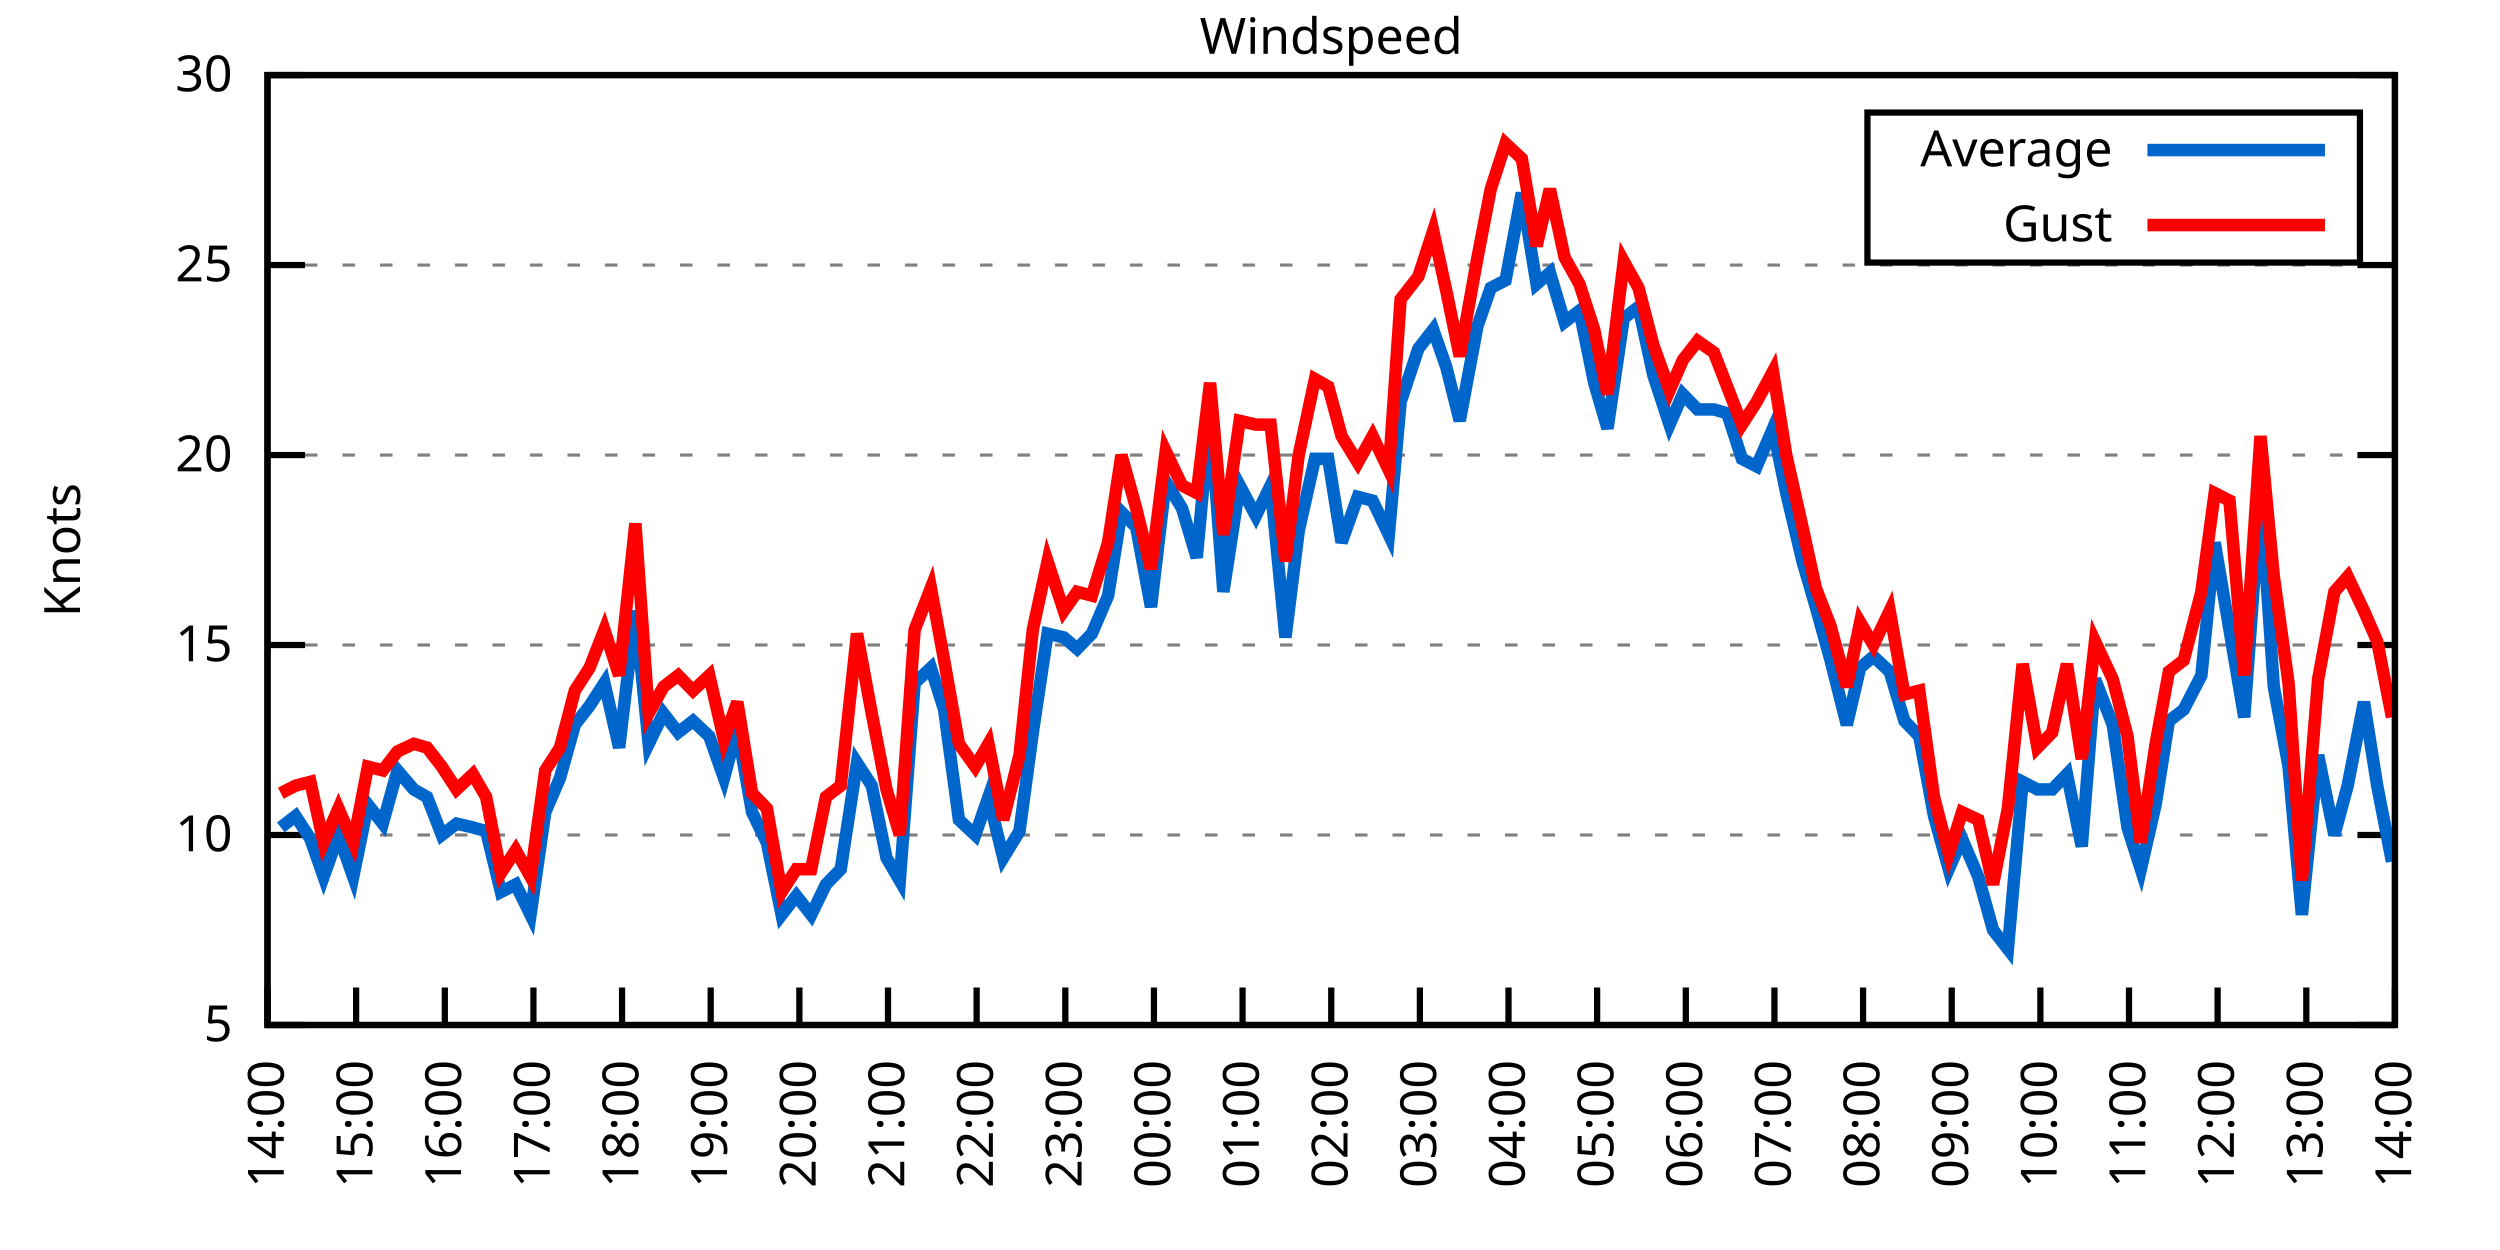
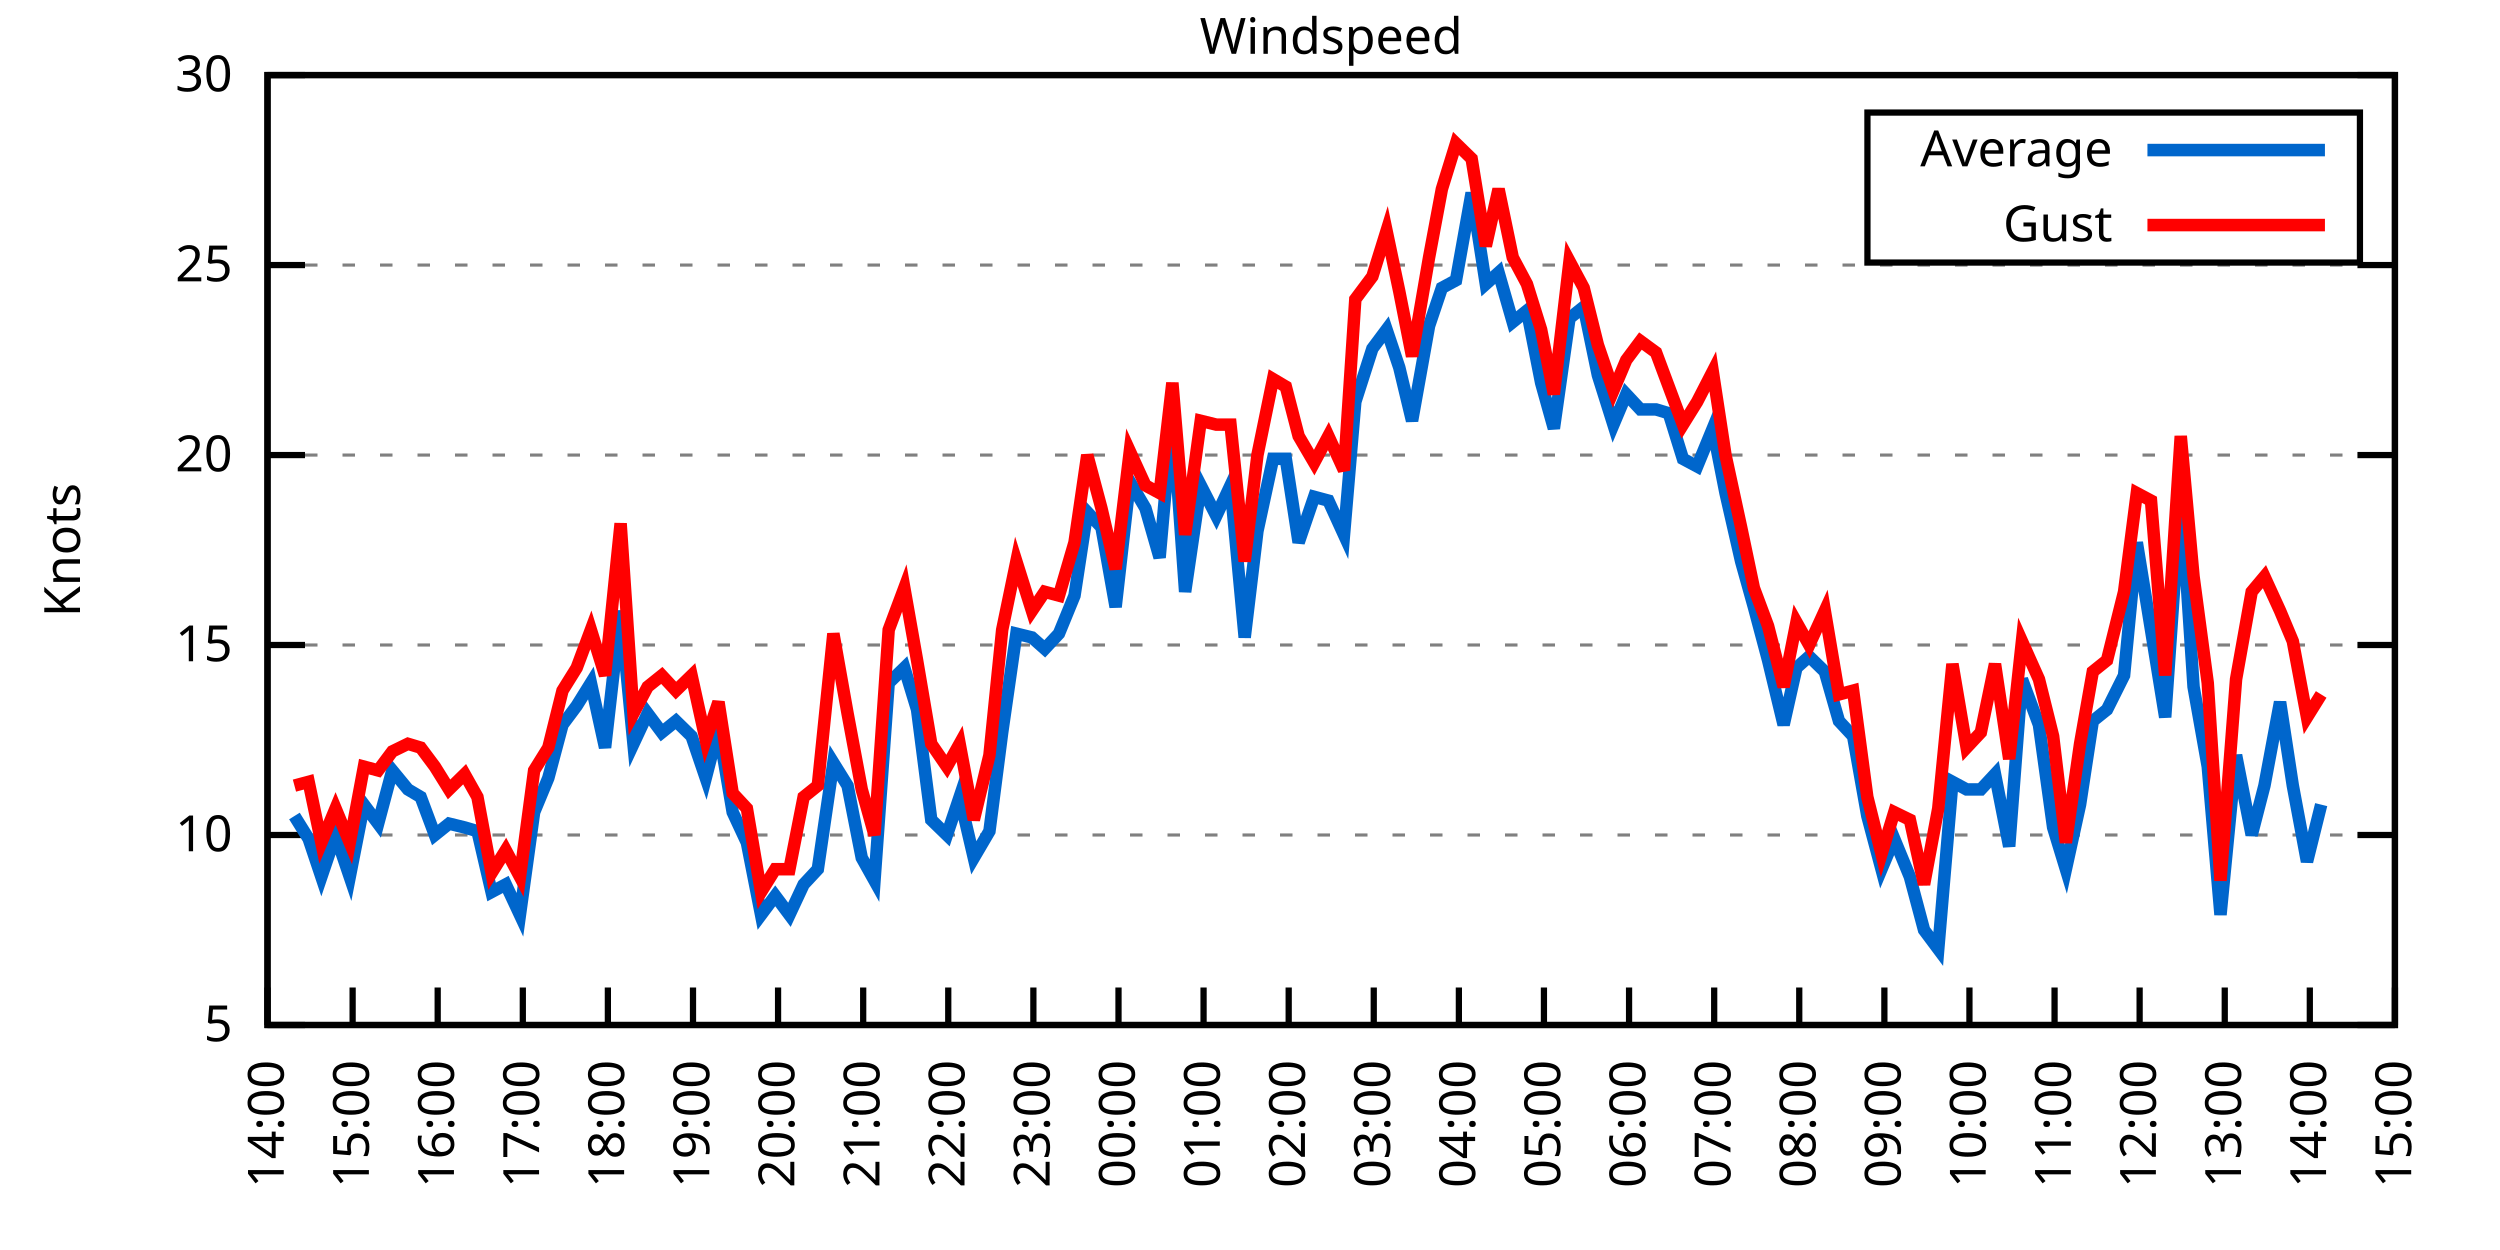
<svg xmlns="http://www.w3.org/2000/svg" xmlns:xlink="http://www.w3.org/1999/xlink" width="400" height="200" viewBox="0 0 400 200">
  <g id="gnuplot_canvas">
    <rect x="0" y="0" width="400" height="200" fill="none" />
    <defs>
      <circle id="gpDot" r="0.5" stroke-width="0.5" stroke="currentColor" />
      <path id="gpPt0" stroke-width="0.333" stroke="currentColor" d="M-1,0 h2 M0,-1 v2" />
      <path id="gpPt1" stroke-width="0.333" stroke="currentColor" d="M-1,-1 L1,1 M1,-1 L-1,1" />
      <path id="gpPt2" stroke-width="0.333" stroke="currentColor" d="M-1,0 L1,0 M0,-1 L0,1 M-1,-1 L1,1 M-1,1 L1,-1" />
      <rect id="gpPt3" stroke-width="0.333" stroke="currentColor" x="-1" y="-1" width="2" height="2" />
      <rect id="gpPt4" stroke-width="0.333" stroke="currentColor" fill="currentColor" x="-1" y="-1" width="2" height="2" />
      <circle id="gpPt5" stroke-width="0.333" stroke="currentColor" cx="0" cy="0" r="1" />
      <use xlink:href="#gpPt5" id="gpPt6" fill="currentColor" stroke="none" />
      <path id="gpPt7" stroke-width="0.333" stroke="currentColor" d="M0,-1.33 L-1.33,0.67 L1.33,0.67 z" />
      <use xlink:href="#gpPt7" id="gpPt8" fill="currentColor" stroke="none" />
      <use xlink:href="#gpPt7" id="gpPt9" stroke="currentColor" transform="rotate(180)" />
      <use xlink:href="#gpPt9" id="gpPt10" fill="currentColor" stroke="none" />
      <use xlink:href="#gpPt3" id="gpPt11" stroke="currentColor" transform="rotate(45)" />
      <use xlink:href="#gpPt11" id="gpPt12" fill="currentColor" stroke="none" />
      <path id="gpPt13" stroke-width="0.333" stroke="currentColor" d="M0,1.330 L1.265,0.411 L0.782,-1.067 L-0.782,-1.076 L-1.265,0.411 z" />
      <use xlink:href="#gpPt13" id="gpPt14" fill="currentColor" stroke="none" />
      <filter id="textbox" filterUnits="objectBoundingBox" x="0" y="0" height="1" width="1">
        <feFlood flood-color="white" flood-opacity="1" result="bgnd" />
        <feComposite in="SourceGraphic" in2="bgnd" operator="atop" />
      </filter>
      <filter id="greybox" filterUnits="objectBoundingBox" x="0" y="0" height="1" width="1">
        <feFlood flood-color="lightgrey" flood-opacity="1" result="grey" />
        <feComposite in="SourceGraphic" in2="grey" operator="atop" />
      </filter>
    </defs>
    <g fill="none" color="white" stroke="currentColor" stroke-width="1.00" stroke-linecap="butt" stroke-linejoin="miter">
</g>
    <g fill="none" color="black" stroke="currentColor" stroke-width="1.00" stroke-linecap="butt" stroke-linejoin="miter">
      <g stroke="none" shape-rendering="crispEdges">
        <polygon fill="rgb(255, 255, 255)" points="42.80,164.00 383.18,164.00 383.18,12.02 42.80,12.02 " />
      </g>
    </g>
    <g fill="none" color="black" stroke="currentColor" stroke-width="1.00" stroke-linecap="butt" stroke-linejoin="miter">
</g>
    <g fill="none" color="black" stroke="black" stroke-width="0.50" stroke-linecap="butt" stroke-linejoin="miter">
</g>
    <g fill="none" color="gray" stroke="currentColor" stroke-width="0.50" stroke-linecap="butt" stroke-linejoin="miter">
      <path stroke="gray" stroke-dasharray="2,4" class="gridline" d="M42.80,164.00 L383.19,164.00  " />
    </g>
    <g fill="none" color="gray" stroke="gray" stroke-width="1.00" stroke-linecap="butt" stroke-linejoin="miter">
</g>
    <g fill="none" color="black" stroke="currentColor" stroke-width="1.00" stroke-linecap="butt" stroke-linejoin="miter">
      <path stroke="black" d="M42.80,164.00 L48.80,164.00 M383.19,164.00 L377.19,164.00  " />
      <g transform="translate(37.20,166.60)" stroke="none" fill="black" font-family="Sans" font-size="8.00" text-anchor="end">
        <text>
          <tspan font-family="Sans"> 5</tspan>
        </text>
      </g>
    </g>
    <g fill="none" color="black" stroke="currentColor" stroke-width="1.00" stroke-linecap="butt" stroke-linejoin="miter">
</g>
    <g fill="none" color="black" stroke="black" stroke-width="0.50" stroke-linecap="butt" stroke-linejoin="miter">
</g>
    <g fill="none" color="gray" stroke="currentColor" stroke-width="0.50" stroke-linecap="butt" stroke-linejoin="miter">
      <path stroke="gray" stroke-dasharray="2,4" class="gridline" d="M42.80,133.60 L383.19,133.60  " />
    </g>
    <g fill="none" color="gray" stroke="gray" stroke-width="1.00" stroke-linecap="butt" stroke-linejoin="miter">
</g>
    <g fill="none" color="black" stroke="currentColor" stroke-width="1.00" stroke-linecap="butt" stroke-linejoin="miter">
      <path stroke="black" d="M42.80,133.60 L48.80,133.60 M383.19,133.60 L377.19,133.60  " />
      <g transform="translate(37.20,136.20)" stroke="none" fill="black" font-family="Sans" font-size="8.00" text-anchor="end">
        <text>
          <tspan font-family="Sans"> 10</tspan>
        </text>
      </g>
    </g>
    <g fill="none" color="black" stroke="currentColor" stroke-width="1.00" stroke-linecap="butt" stroke-linejoin="miter">
</g>
    <g fill="none" color="black" stroke="black" stroke-width="0.50" stroke-linecap="butt" stroke-linejoin="miter">
</g>
    <g fill="none" color="gray" stroke="currentColor" stroke-width="0.50" stroke-linecap="butt" stroke-linejoin="miter">
      <path stroke="gray" stroke-dasharray="2,4" class="gridline" d="M42.80,103.20 L383.19,103.20  " />
    </g>
    <g fill="none" color="gray" stroke="gray" stroke-width="1.00" stroke-linecap="butt" stroke-linejoin="miter">
</g>
    <g fill="none" color="black" stroke="currentColor" stroke-width="1.00" stroke-linecap="butt" stroke-linejoin="miter">
      <path stroke="black" d="M42.80,103.20 L48.80,103.20 M383.19,103.20 L377.19,103.20  " />
      <g transform="translate(37.20,105.80)" stroke="none" fill="black" font-family="Sans" font-size="8.00" text-anchor="end">
        <text>
          <tspan font-family="Sans"> 15</tspan>
        </text>
      </g>
    </g>
    <g fill="none" color="black" stroke="currentColor" stroke-width="1.00" stroke-linecap="butt" stroke-linejoin="miter">
</g>
    <g fill="none" color="black" stroke="black" stroke-width="0.50" stroke-linecap="butt" stroke-linejoin="miter">
</g>
    <g fill="none" color="gray" stroke="currentColor" stroke-width="0.50" stroke-linecap="butt" stroke-linejoin="miter">
      <path stroke="gray" stroke-dasharray="2,4" class="gridline" d="M42.80,72.81 L383.19,72.81  " />
    </g>
    <g fill="none" color="gray" stroke="gray" stroke-width="1.00" stroke-linecap="butt" stroke-linejoin="miter">
</g>
    <g fill="none" color="black" stroke="currentColor" stroke-width="1.00" stroke-linecap="butt" stroke-linejoin="miter">
      <path stroke="black" d="M42.80,72.81 L48.80,72.81 M383.19,72.81 L377.19,72.81  " />
      <g transform="translate(37.20,75.41)" stroke="none" fill="black" font-family="Sans" font-size="8.00" text-anchor="end">
        <text>
          <tspan font-family="Sans"> 20</tspan>
        </text>
      </g>
    </g>
    <g fill="none" color="black" stroke="currentColor" stroke-width="1.00" stroke-linecap="butt" stroke-linejoin="miter">
</g>
    <g fill="none" color="black" stroke="black" stroke-width="0.50" stroke-linecap="butt" stroke-linejoin="miter">
</g>
    <g fill="none" color="gray" stroke="currentColor" stroke-width="0.50" stroke-linecap="butt" stroke-linejoin="miter">
      <path stroke="gray" stroke-dasharray="2,4" class="gridline" d="M42.80,42.41 L383.19,42.41  " />
    </g>
    <g fill="none" color="gray" stroke="gray" stroke-width="1.00" stroke-linecap="butt" stroke-linejoin="miter">
</g>
    <g fill="none" color="black" stroke="currentColor" stroke-width="1.00" stroke-linecap="butt" stroke-linejoin="miter">
      <path stroke="black" d="M42.80,42.41 L48.80,42.41 M383.19,42.41 L377.19,42.41  " />
      <g transform="translate(37.20,45.01)" stroke="none" fill="black" font-family="Sans" font-size="8.00" text-anchor="end">
        <text>
          <tspan font-family="Sans"> 25</tspan>
        </text>
      </g>
    </g>
    <g fill="none" color="black" stroke="currentColor" stroke-width="1.00" stroke-linecap="butt" stroke-linejoin="miter">
</g>
    <g fill="none" color="black" stroke="black" stroke-width="0.50" stroke-linecap="butt" stroke-linejoin="miter">
</g>
    <g fill="none" color="gray" stroke="currentColor" stroke-width="0.50" stroke-linecap="butt" stroke-linejoin="miter">
      <path stroke="gray" stroke-dasharray="2,4" class="gridline" d="M42.80,12.01 L383.19,12.01  " />
    </g>
    <g fill="none" color="gray" stroke="gray" stroke-width="1.00" stroke-linecap="butt" stroke-linejoin="miter">
</g>
    <g fill="none" color="black" stroke="currentColor" stroke-width="1.00" stroke-linecap="butt" stroke-linejoin="miter">
      <path stroke="black" d="M42.80,12.01 L48.80,12.01 M383.19,12.01 L377.19,12.01  " />
      <g transform="translate(37.20,14.61)" stroke="none" fill="black" font-family="Sans" font-size="8.00" text-anchor="end">
        <text>
          <tspan font-family="Sans"> 30</tspan>
        </text>
      </g>
    </g>
    <g fill="none" color="black" stroke="currentColor" stroke-width="1.00" stroke-linecap="butt" stroke-linejoin="miter">
      <path stroke="black" d="M42.80,164.00 L42.80,158.00  " />
      <g transform="translate(45.40,169.60) rotate(270.00)" stroke="none" fill="black" font-family="Sans" font-size="8.00" text-anchor="end">
        <text>
          <tspan font-family="Sans">14:00</tspan>
        </text>
      </g>
    </g>
    <g fill="none" color="black" stroke="currentColor" stroke-width="1.00" stroke-linecap="butt" stroke-linejoin="miter">
-       <path stroke="black" d="M56.98,164.00 L56.98,158.00  " />
-       <g transform="translate(59.58,169.60) rotate(270.00)" stroke="none" fill="black" font-family="Sans" font-size="8.00" text-anchor="end">
+       <path stroke="black" d="M56.42,164.00 L56.42,158.00  " />
+       <g transform="translate(59.02,169.60) rotate(270.00)" stroke="none" fill="black" font-family="Sans" font-size="8.00" text-anchor="end">
        <text>
          <tspan font-family="Sans">15:00</tspan>
        </text>
      </g>
    </g>
    <g fill="none" color="black" stroke="currentColor" stroke-width="1.00" stroke-linecap="butt" stroke-linejoin="miter">
-       <path stroke="black" d="M71.17,164.00 L71.17,158.00  " />
-       <g transform="translate(73.77,169.60) rotate(270.00)" stroke="none" fill="black" font-family="Sans" font-size="8.00" text-anchor="end">
+       <path stroke="black" d="M70.03,164.00 L70.03,158.00  " />
+       <g transform="translate(72.63,169.60) rotate(270.00)" stroke="none" fill="black" font-family="Sans" font-size="8.00" text-anchor="end">
        <text>
          <tspan font-family="Sans">16:00</tspan>
        </text>
      </g>
    </g>
    <g fill="none" color="black" stroke="currentColor" stroke-width="1.00" stroke-linecap="butt" stroke-linejoin="miter">
-       <path stroke="black" d="M85.35,164.00 L85.35,158.00  " />
-       <g transform="translate(87.95,169.60) rotate(270.00)" stroke="none" fill="black" font-family="Sans" font-size="8.00" text-anchor="end">
+       <path stroke="black" d="M83.65,164.00 L83.65,158.00  " />
+       <g transform="translate(86.25,169.60) rotate(270.00)" stroke="none" fill="black" font-family="Sans" font-size="8.00" text-anchor="end">
        <text>
          <tspan font-family="Sans">17:00</tspan>
        </text>
      </g>
    </g>
    <g fill="none" color="black" stroke="currentColor" stroke-width="1.00" stroke-linecap="butt" stroke-linejoin="miter">
-       <path stroke="black" d="M99.53,164.00 L99.53,158.00  " />
-       <g transform="translate(102.13,169.60) rotate(270.00)" stroke="none" fill="black" font-family="Sans" font-size="8.00" text-anchor="end">
+       <path stroke="black" d="M97.26,164.00 L97.26,158.00  " />
+       <g transform="translate(99.86,169.60) rotate(270.00)" stroke="none" fill="black" font-family="Sans" font-size="8.00" text-anchor="end">
        <text>
          <tspan font-family="Sans">18:00</tspan>
        </text>
      </g>
    </g>
    <g fill="none" color="black" stroke="currentColor" stroke-width="1.00" stroke-linecap="butt" stroke-linejoin="miter">
-       <path stroke="black" d="M113.71,164.00 L113.71,158.00  " />
-       <g transform="translate(116.31,169.60) rotate(270.00)" stroke="none" fill="black" font-family="Sans" font-size="8.00" text-anchor="end">
+       <path stroke="black" d="M110.88,164.00 L110.88,158.00  " />
+       <g transform="translate(113.48,169.60) rotate(270.00)" stroke="none" fill="black" font-family="Sans" font-size="8.00" text-anchor="end">
        <text>
          <tspan font-family="Sans">19:00</tspan>
        </text>
      </g>
    </g>
    <g fill="none" color="black" stroke="currentColor" stroke-width="1.00" stroke-linecap="butt" stroke-linejoin="miter">
-       <path stroke="black" d="M127.90,164.00 L127.90,158.00  " />
-       <g transform="translate(130.50,169.60) rotate(270.00)" stroke="none" fill="black" font-family="Sans" font-size="8.00" text-anchor="end">
+       <path stroke="black" d="M124.49,164.00 L124.49,158.00  " />
+       <g transform="translate(127.09,169.60) rotate(270.00)" stroke="none" fill="black" font-family="Sans" font-size="8.00" text-anchor="end">
        <text>
          <tspan font-family="Sans">20:00</tspan>
        </text>
      </g>
    </g>
    <g fill="none" color="black" stroke="currentColor" stroke-width="1.00" stroke-linecap="butt" stroke-linejoin="miter">
-       <path stroke="black" d="M142.08,164.00 L142.08,158.00  " />
-       <g transform="translate(144.68,169.60) rotate(270.00)" stroke="none" fill="black" font-family="Sans" font-size="8.00" text-anchor="end">
+       <path stroke="black" d="M138.11,164.00 L138.11,158.00  " />
+       <g transform="translate(140.71,169.60) rotate(270.00)" stroke="none" fill="black" font-family="Sans" font-size="8.00" text-anchor="end">
        <text>
          <tspan font-family="Sans">21:00</tspan>
        </text>
      </g>
    </g>
    <g fill="none" color="black" stroke="currentColor" stroke-width="1.00" stroke-linecap="butt" stroke-linejoin="miter">
-       <path stroke="black" d="M156.26,164.00 L156.26,158.00  " />
-       <g transform="translate(158.86,169.60) rotate(270.00)" stroke="none" fill="black" font-family="Sans" font-size="8.00" text-anchor="end">
+       <path stroke="black" d="M151.72,164.00 L151.72,158.00  " />
+       <g transform="translate(154.32,169.60) rotate(270.00)" stroke="none" fill="black" font-family="Sans" font-size="8.00" text-anchor="end">
        <text>
          <tspan font-family="Sans">22:00</tspan>
        </text>
      </g>
    </g>
    <g fill="none" color="black" stroke="currentColor" stroke-width="1.00" stroke-linecap="butt" stroke-linejoin="miter">
-       <path stroke="black" d="M170.45,164.00 L170.45,158.00  " />
-       <g transform="translate(173.05,169.60) rotate(270.00)" stroke="none" fill="black" font-family="Sans" font-size="8.00" text-anchor="end">
+       <path stroke="black" d="M165.34,164.00 L165.34,158.00  " />
+       <g transform="translate(167.94,169.60) rotate(270.00)" stroke="none" fill="black" font-family="Sans" font-size="8.00" text-anchor="end">
        <text>
          <tspan font-family="Sans">23:00</tspan>
        </text>
      </g>
    </g>
    <g fill="none" color="black" stroke="currentColor" stroke-width="1.00" stroke-linecap="butt" stroke-linejoin="miter">
-       <path stroke="black" d="M184.63,164.00 L184.63,158.00  " />
-       <g transform="translate(187.23,169.60) rotate(270.00)" stroke="none" fill="black" font-family="Sans" font-size="8.00" text-anchor="end">
+       <path stroke="black" d="M178.96,164.00 L178.96,158.00  " />
+       <g transform="translate(181.56,169.60) rotate(270.00)" stroke="none" fill="black" font-family="Sans" font-size="8.00" text-anchor="end">
        <text>
          <tspan font-family="Sans">00:00</tspan>
        </text>
      </g>
    </g>
    <g fill="none" color="black" stroke="currentColor" stroke-width="1.00" stroke-linecap="butt" stroke-linejoin="miter">
-       <path stroke="black" d="M198.81,164.00 L198.81,158.00  " />
-       <g transform="translate(201.41,169.60) rotate(270.00)" stroke="none" fill="black" font-family="Sans" font-size="8.00" text-anchor="end">
+       <path stroke="black" d="M192.57,164.00 L192.57,158.00  " />
+       <g transform="translate(195.17,169.60) rotate(270.00)" stroke="none" fill="black" font-family="Sans" font-size="8.00" text-anchor="end">
        <text>
          <tspan font-family="Sans">01:00</tspan>
        </text>
      </g>
    </g>
    <g fill="none" color="black" stroke="currentColor" stroke-width="1.00" stroke-linecap="butt" stroke-linejoin="miter">
-       <path stroke="black" d="M213.00,164.00 L213.00,158.00  " />
-       <g transform="translate(215.60,169.60) rotate(270.00)" stroke="none" fill="black" font-family="Sans" font-size="8.00" text-anchor="end">
+       <path stroke="black" d="M206.19,164.00 L206.19,158.00  " />
+       <g transform="translate(208.79,169.60) rotate(270.00)" stroke="none" fill="black" font-family="Sans" font-size="8.00" text-anchor="end">
        <text>
          <tspan font-family="Sans">02:00</tspan>
        </text>
      </g>
    </g>
    <g fill="none" color="black" stroke="currentColor" stroke-width="1.00" stroke-linecap="butt" stroke-linejoin="miter">
-       <path stroke="black" d="M227.18,164.00 L227.18,158.00  " />
-       <g transform="translate(229.78,169.60) rotate(270.00)" stroke="none" fill="black" font-family="Sans" font-size="8.00" text-anchor="end">
+       <path stroke="black" d="M219.80,164.00 L219.80,158.00  " />
+       <g transform="translate(222.40,169.60) rotate(270.00)" stroke="none" fill="black" font-family="Sans" font-size="8.00" text-anchor="end">
        <text>
          <tspan font-family="Sans">03:00</tspan>
        </text>
      </g>
    </g>
    <g fill="none" color="black" stroke="currentColor" stroke-width="1.00" stroke-linecap="butt" stroke-linejoin="miter">
-       <path stroke="black" d="M241.36,164.00 L241.36,158.00  " />
-       <g transform="translate(243.96,169.60) rotate(270.00)" stroke="none" fill="black" font-family="Sans" font-size="8.00" text-anchor="end">
+       <path stroke="black" d="M233.42,164.00 L233.42,158.00  " />
+       <g transform="translate(236.02,169.60) rotate(270.00)" stroke="none" fill="black" font-family="Sans" font-size="8.00" text-anchor="end">
        <text>
          <tspan font-family="Sans">04:00</tspan>
        </text>
      </g>
    </g>
    <g fill="none" color="black" stroke="currentColor" stroke-width="1.00" stroke-linecap="butt" stroke-linejoin="miter">
-       <path stroke="black" d="M255.54,164.00 L255.54,158.00  " />
-       <g transform="translate(258.14,169.60) rotate(270.00)" stroke="none" fill="black" font-family="Sans" font-size="8.00" text-anchor="end">
+       <path stroke="black" d="M247.03,164.00 L247.03,158.00  " />
+       <g transform="translate(249.63,169.60) rotate(270.00)" stroke="none" fill="black" font-family="Sans" font-size="8.00" text-anchor="end">
        <text>
          <tspan font-family="Sans">05:00</tspan>
        </text>
      </g>
    </g>
    <g fill="none" color="black" stroke="currentColor" stroke-width="1.00" stroke-linecap="butt" stroke-linejoin="miter">
-       <path stroke="black" d="M269.73,164.00 L269.73,158.00  " />
-       <g transform="translate(272.33,169.60) rotate(270.00)" stroke="none" fill="black" font-family="Sans" font-size="8.00" text-anchor="end">
+       <path stroke="black" d="M260.65,164.00 L260.65,158.00  " />
+       <g transform="translate(263.25,169.60) rotate(270.00)" stroke="none" fill="black" font-family="Sans" font-size="8.00" text-anchor="end">
        <text>
          <tspan font-family="Sans">06:00</tspan>
        </text>
      </g>
    </g>
    <g fill="none" color="black" stroke="currentColor" stroke-width="1.00" stroke-linecap="butt" stroke-linejoin="miter">
-       <path stroke="black" d="M283.91,164.00 L283.91,158.00  " />
-       <g transform="translate(286.51,169.60) rotate(270.00)" stroke="none" fill="black" font-family="Sans" font-size="8.00" text-anchor="end">
+       <path stroke="black" d="M274.27,164.00 L274.27,158.00  " />
+       <g transform="translate(276.87,169.60) rotate(270.00)" stroke="none" fill="black" font-family="Sans" font-size="8.00" text-anchor="end">
        <text>
          <tspan font-family="Sans">07:00</tspan>
        </text>
      </g>
    </g>
    <g fill="none" color="black" stroke="currentColor" stroke-width="1.00" stroke-linecap="butt" stroke-linejoin="miter">
-       <path stroke="black" d="M298.09,164.00 L298.09,158.00  " />
-       <g transform="translate(300.69,169.60) rotate(270.00)" stroke="none" fill="black" font-family="Sans" font-size="8.00" text-anchor="end">
+       <path stroke="black" d="M287.88,164.00 L287.88,158.00  " />
+       <g transform="translate(290.48,169.60) rotate(270.00)" stroke="none" fill="black" font-family="Sans" font-size="8.00" text-anchor="end">
        <text>
          <tspan font-family="Sans">08:00</tspan>
        </text>
      </g>
    </g>
    <g fill="none" color="black" stroke="currentColor" stroke-width="1.00" stroke-linecap="butt" stroke-linejoin="miter">
-       <path stroke="black" d="M312.28,164.00 L312.28,158.00  " />
-       <g transform="translate(314.88,169.60) rotate(270.00)" stroke="none" fill="black" font-family="Sans" font-size="8.00" text-anchor="end">
+       <path stroke="black" d="M301.50,164.00 L301.50,158.00  " />
+       <g transform="translate(304.10,169.60) rotate(270.00)" stroke="none" fill="black" font-family="Sans" font-size="8.00" text-anchor="end">
        <text>
          <tspan font-family="Sans">09:00</tspan>
        </text>
      </g>
    </g>
    <g fill="none" color="black" stroke="currentColor" stroke-width="1.00" stroke-linecap="butt" stroke-linejoin="miter">
-       <path stroke="black" d="M326.46,164.00 L326.46,158.00  " />
-       <g transform="translate(329.06,169.60) rotate(270.00)" stroke="none" fill="black" font-family="Sans" font-size="8.00" text-anchor="end">
+       <path stroke="black" d="M315.11,164.00 L315.11,158.00  " />
+       <g transform="translate(317.71,169.60) rotate(270.00)" stroke="none" fill="black" font-family="Sans" font-size="8.00" text-anchor="end">
        <text>
          <tspan font-family="Sans">10:00</tspan>
        </text>
      </g>
    </g>
    <g fill="none" color="black" stroke="currentColor" stroke-width="1.00" stroke-linecap="butt" stroke-linejoin="miter">
-       <path stroke="black" d="M340.64,164.00 L340.64,158.00  " />
-       <g transform="translate(343.24,169.60) rotate(270.00)" stroke="none" fill="black" font-family="Sans" font-size="8.00" text-anchor="end">
+       <path stroke="black" d="M328.73,164.00 L328.73,158.00  " />
+       <g transform="translate(331.33,169.60) rotate(270.00)" stroke="none" fill="black" font-family="Sans" font-size="8.00" text-anchor="end">
        <text>
          <tspan font-family="Sans">11:00</tspan>
        </text>
      </g>
    </g>
    <g fill="none" color="black" stroke="currentColor" stroke-width="1.00" stroke-linecap="butt" stroke-linejoin="miter">
-       <path stroke="black" d="M354.82,164.00 L354.82,158.00  " />
-       <g transform="translate(357.42,169.60) rotate(270.00)" stroke="none" fill="black" font-family="Sans" font-size="8.00" text-anchor="end">
+       <path stroke="black" d="M342.34,164.00 L342.34,158.00  " />
+       <g transform="translate(344.94,169.60) rotate(270.00)" stroke="none" fill="black" font-family="Sans" font-size="8.00" text-anchor="end">
        <text>
          <tspan font-family="Sans">12:00</tspan>
        </text>
      </g>
    </g>
    <g fill="none" color="black" stroke="currentColor" stroke-width="1.00" stroke-linecap="butt" stroke-linejoin="miter">
-       <path stroke="black" d="M369.01,164.00 L369.01,158.00  " />
-       <g transform="translate(371.61,169.60) rotate(270.00)" stroke="none" fill="black" font-family="Sans" font-size="8.00" text-anchor="end">
+       <path stroke="black" d="M355.96,164.00 L355.96,158.00  " />
+       <g transform="translate(358.56,169.60) rotate(270.00)" stroke="none" fill="black" font-family="Sans" font-size="8.00" text-anchor="end">
        <text>
          <tspan font-family="Sans">13:00</tspan>
+         </text>
+       </g>
+     </g>
+     <g fill="none" color="black" stroke="currentColor" stroke-width="1.00" stroke-linecap="butt" stroke-linejoin="miter">
+       <path stroke="black" d="M369.57,164.00 L369.57,158.00  " />
+       <g transform="translate(372.17,169.60) rotate(270.00)" stroke="none" fill="black" font-family="Sans" font-size="8.00" text-anchor="end">
+         <text>
+           <tspan font-family="Sans">14:00</tspan>
        </text>
      </g>
    </g>
    <g fill="none" color="black" stroke="currentColor" stroke-width="1.00" stroke-linecap="butt" stroke-linejoin="miter">
      <path stroke="black" d="M383.19,164.00 L383.19,158.00  " />
      <g transform="translate(385.79,169.60) rotate(270.00)" stroke="none" fill="black" font-family="Sans" font-size="8.00" text-anchor="end">
        <text>
-           <tspan font-family="Sans">14:00</tspan>
+           <tspan font-family="Sans">15:00</tspan>
        </text>
      </g>
    </g>
    <g fill="none" color="black" stroke="currentColor" stroke-width="1.00" stroke-linecap="butt" stroke-linejoin="miter">
</g>
    <g fill="none" color="black" stroke="currentColor" stroke-width="1.00" stroke-linecap="butt" stroke-linejoin="miter">
      <path stroke="black" d="M42.80,12.01 L42.80,164.00 L383.19,164.00 L383.19,12.01 L42.80,12.01 Z  " />
    </g>
    <g fill="none" color="black" stroke="currentColor" stroke-width="1.00" stroke-linecap="butt" stroke-linejoin="miter">
</g>
    <g fill="none" color="black" stroke="currentColor" stroke-width="1.00" stroke-linecap="butt" stroke-linejoin="miter">
      <path stroke="black" d="M298.79,42.01 L298.79,18.01 L377.59,18.01 L377.59,42.01 L298.79,42.01 Z  " />
    </g>
    <g id="Windspeed_plot_1">
      <g fill="none" color="white" stroke="black" stroke-width="2.00" stroke-linecap="butt" stroke-linejoin="miter">
</g>
      <g fill="none" color="black" stroke="currentColor" stroke-width="2.00" stroke-linecap="butt" stroke-linejoin="miter">
        <g transform="translate(337.99,26.61)" stroke="none" fill="black" font-family="Sans" font-size="8.00" text-anchor="end">
          <text>
            <tspan font-family="Sans">Average</tspan>
          </text>
        </g>
      </g>
      <g fill="none" color="black" stroke="currentColor" stroke-width="2.00" stroke-linecap="butt" stroke-linejoin="miter">
-         <path stroke="rgb(  0, 102, 204)" d="M343.59,24.01 L371.99,24.01 M44.93,132.39 L47.29,130.56 L49.66,134.21 L51.78,140.29 L54.15,133.60 L56.51,140.29   L58.87,128.74 L61.24,131.78 L63.60,123.27 L66.20,126.31 L68.33,127.52 L70.69,133.60 L73.06,131.78 L75.66,132.39   L77.78,132.99 L80.15,142.72 L82.51,141.51 L84.88,146.37 L87.24,129.95 L89.60,124.48 L91.97,115.97 L94.33,112.93   L96.70,109.28 L99.06,119.62 L101.66,97.73 L103.79,119.01 L106.15,114.15 L108.51,117.19 L110.88,115.36 L113.48,117.80   L115.84,124.48 L117.97,116.58 L120.33,129.95 L122.70,134.82 L125.06,146.37 L127.42,143.33 L129.79,146.37 L132.15,141.51   L134.52,139.07 L137.12,122.05 L139.48,125.70 L141.84,137.25 L143.97,140.90 L146.34,109.28 L148.94,106.85 L151.06,113.54   L153.43,131.17 L156.03,133.60 L158.15,127.52 L160.52,137.25 L163.12,132.99 L165.25,117.19 L167.61,101.38 L170.21,101.99   L172.34,103.81 L174.70,101.38 L177.30,95.30 L179.43,81.93 L181.79,84.36 L184.16,97.12 L186.52,77.06 L189.12,81.32   L191.48,89.22 L193.61,66.12 L195.74,94.69 L198.34,77.67 L200.94,82.53 L203.30,77.67 L205.67,101.99 L207.79,84.97   L210.39,73.41 L212.52,73.41 L214.65,86.79 L217.25,79.49 L219.61,80.10 L222.21,85.57 L224.10,64.29 L226.94,55.78   L229.31,52.74 L231.43,58.82 L233.56,67.33 L236.40,52.14 L238.52,46.06 L240.89,44.84 L243.49,30.86 L245.85,45.45   L247.98,43.62 L250.34,51.53 L252.71,49.70 L255.07,61.25 L257.20,68.55 L259.80,50.92 L262.16,49.10 L264.53,60.04   L267.13,67.94 L269.25,63.08 L271.62,65.51 L274.22,65.51 L276.35,66.12 L278.71,73.41 L281.07,74.63 L283.67,68.55   L285.80,78.89 L288.40,89.83 L290.53,97.12 L292.89,105.64 L295.49,115.97 L297.62,106.85 L299.75,105.03 L302.35,107.46   L304.71,115.36 L307.08,117.80 L309.44,130.56 L311.80,139.07 L313.93,134.21 L316.53,140.29 L318.89,148.80 L321.26,151.84   L323.62,125.09 L325.99,126.31 L328.35,126.31 L330.71,123.87 L333.08,135.43 L335.20,108.68 L338.04,115.97 L340.40,132.39   L342.53,139.07 L344.90,128.74 L347.02,115.36 L349.39,113.54 L352.22,108.07 L354.35,86.79 L356.72,100.77 L359.08,114.76   L361.68,78.89 L363.81,109.89 L366.17,122.66 L368.30,146.37 L370.90,120.83 L373.50,133.60 L375.63,125.70 L378.23,112.32   L380.35,125.70 L382.72,137.86  " />
+         <path stroke="rgb(  0, 102, 204)" d="M343.59,24.01 L371.99,24.01 M47.11,130.56 L49.38,134.21 L51.42,140.29 L53.69,133.60 L55.96,140.29 L58.23,128.74   L60.50,131.78 L62.77,123.27 L65.27,126.31 L67.31,127.52 L69.58,133.60 L71.85,131.78 L74.34,132.39 L76.39,132.99   L78.65,142.72 L80.92,141.51 L83.19,146.37 L85.46,129.95 L87.73,124.48 L90.00,115.97 L92.27,112.93 L94.54,109.28   L96.81,119.62 L99.30,97.73 L101.35,119.01 L103.62,114.15 L105.89,117.19 L108.15,115.36 L110.65,117.80 L112.92,124.48   L114.96,116.58 L117.23,129.95 L119.50,134.82 L121.77,146.37 L124.04,143.33 L126.31,146.37 L128.58,141.51 L130.85,139.07   L133.34,122.05 L135.61,125.70 L137.88,137.25 L139.92,140.90 L142.19,109.28 L144.69,106.85 L146.73,113.54 L149.00,131.17   L151.50,133.60 L153.54,127.52 L155.81,137.25 L158.31,132.99 L160.35,117.19 L162.62,101.38 L165.11,101.99 L167.16,103.81   L169.43,101.38 L171.92,95.30 L173.96,81.93 L176.23,84.36 L178.50,97.12 L180.77,77.06 L183.27,81.32 L185.54,89.22   L187.58,66.12 L189.62,94.69 L192.12,77.67 L194.61,82.53 L196.88,77.67 L199.15,101.99 L201.19,84.97 L203.69,73.41   L205.73,73.41 L207.78,86.79 L210.27,79.49 L212.54,80.10 L215.04,85.57 L216.85,64.29 L219.58,55.78 L221.85,52.74   L223.89,58.82 L225.93,67.33 L228.65,52.14 L230.70,46.06 L232.96,44.84 L235.46,30.86 L237.73,45.45 L239.77,43.62   L242.04,51.53 L244.31,49.70 L246.58,61.25 L248.62,68.55 L251.12,50.92 L253.39,49.10 L255.66,60.04 L258.15,67.94   L260.20,63.08 L262.47,65.51 L264.96,65.51 L267.00,66.12 L269.27,73.41 L271.54,74.63 L274.04,68.55 L276.08,78.89   L278.58,89.83 L280.62,97.12 L282.89,105.64 L285.38,115.97 L287.43,106.85 L289.47,105.03 L291.97,107.46 L294.23,115.36   L296.50,117.80 L298.77,130.56 L301.04,139.07 L303.08,134.21 L305.58,140.29 L307.85,148.80 L310.12,151.84 L312.39,125.09   L314.66,126.31 L316.93,126.31 L319.20,123.87 L321.47,135.43 L323.51,108.68 L326.23,115.97 L328.50,132.39 L330.54,139.07   L332.81,128.74 L334.85,115.36 L337.12,113.54 L339.85,108.07 L341.89,86.79 L344.16,100.77 L346.43,114.76 L348.92,78.89   L350.97,109.89 L353.24,122.66 L355.28,146.37 L357.77,120.83 L360.27,133.60 L362.31,125.70 L364.81,112.32 L366.85,125.70   L369.12,137.86 L371.39,128.74  " />
      </g>
    </g>
    <g id="Windspeed_plot_2">
      <g fill="none" color="black" stroke="currentColor" stroke-width="2.00" stroke-linecap="butt" stroke-linejoin="miter">
        <g transform="translate(337.99,38.61)" stroke="none" fill="black" font-family="Sans" font-size="8.00" text-anchor="end">
          <text>
            <tspan font-family="Sans">Gust</tspan>
          </text>
        </g>
      </g>
      <g fill="none" color="black" stroke="currentColor" stroke-width="2.00" stroke-linecap="butt" stroke-linejoin="miter">
-         <path stroke="rgb(255,   0,   0)" d="M343.59,36.01 L371.99,36.01 M44.93,126.91 L47.29,125.70 L49.66,125.09 L51.78,134.82 L54.15,129.35 L56.51,134.82   L58.87,122.66 L61.24,123.27 L63.60,120.23 L66.20,119.01 L68.33,119.62 L70.69,122.66 L73.06,126.31 L75.66,123.87   L77.78,127.52 L80.15,139.68 L82.51,136.03 L84.88,140.29 L87.24,123.27 L89.60,119.62 L91.97,110.50 L94.33,106.85   L96.70,100.77 L99.06,108.07 L101.66,83.75 L103.79,114.15 L106.15,109.89 L108.51,108.07 L110.88,110.50 L113.48,108.07   L115.84,118.40 L117.97,112.32 L120.33,126.91 L122.70,129.35 L125.06,142.72 L127.42,139.07 L129.79,139.07 L132.15,127.52   L134.52,125.70 L137.12,101.38 L139.48,114.15 L141.84,126.31 L143.97,133.60 L146.34,100.77 L148.94,94.08 L151.06,105.64   L153.43,119.01 L156.03,122.66 L158.15,119.01 L160.52,131.17 L163.12,120.83 L165.25,100.77 L167.61,89.83 L170.21,97.73   L172.34,94.69 L174.70,95.30 L177.30,86.79 L179.43,72.81 L181.79,81.32 L184.16,91.04 L186.52,72.20 L189.12,77.67   L191.48,78.89 L193.61,61.25 L195.74,85.57 L198.34,67.33 L200.94,67.94 L203.30,67.94 L205.67,89.83 L207.79,72.81   L210.39,60.65 L212.52,61.86 L214.65,69.77 L217.25,74.02 L219.61,69.77 L222.21,75.24 L224.10,47.88 L226.94,44.23   L229.31,36.94 L231.43,46.66 L233.56,57.00 L236.40,41.19 L238.52,30.25 L240.89,22.95 L243.49,25.39 L245.85,39.37   L247.98,30.25 L250.34,41.19 L252.71,45.45 L255.07,52.74 L257.20,63.08 L259.80,41.80 L262.16,46.06 L264.53,55.18   L267.13,62.47 L269.25,57.61 L271.62,54.57 L274.22,56.39 L276.35,61.86 L278.71,67.94 L281.07,64.29 L283.67,59.43   L285.80,72.81 L288.40,84.36 L290.53,94.08 L292.89,100.16 L295.49,109.89 L297.62,99.56 L299.75,103.20 L302.35,97.73   L304.71,111.11 L307.08,110.50 L309.44,127.52 L311.80,136.64 L313.93,129.95 L316.53,131.17 L318.89,141.51 L321.26,129.35   L323.62,106.24 L325.99,119.62 L328.35,117.19 L330.71,106.24 L333.08,121.44 L335.20,102.60 L338.04,108.68 L340.40,117.80   L342.53,134.82 L344.90,119.01 L347.02,107.46 L349.39,105.64 L352.22,94.69 L354.35,78.89 L356.72,80.10 L359.08,108.07   L361.68,69.77 L363.81,92.26 L366.17,109.28 L368.30,140.90 L370.90,108.68 L373.50,94.69 L375.63,92.26 L378.23,97.73   L380.35,102.60 L382.72,114.76  " />
+         <path stroke="rgb(255,   0,   0)" d="M343.59,36.01 L371.99,36.01 M47.11,125.70 L49.38,125.09 L51.42,134.82 L53.69,129.35 L55.96,134.82 L58.23,122.66   L60.50,123.27 L62.77,120.23 L65.27,119.01 L67.31,119.62 L69.58,122.66 L71.85,126.31 L74.34,123.87 L76.39,127.52   L78.65,139.68 L80.92,136.03 L83.19,140.29 L85.46,123.27 L87.73,119.62 L90.00,110.50 L92.27,106.85 L94.54,100.77   L96.81,108.07 L99.30,83.75 L101.35,114.15 L103.62,109.89 L105.89,108.07 L108.15,110.50 L110.65,108.07 L112.92,118.40   L114.96,112.32 L117.23,126.91 L119.50,129.35 L121.77,142.72 L124.04,139.07 L126.31,139.07 L128.58,127.52 L130.85,125.70   L133.34,101.38 L135.61,114.15 L137.88,126.31 L139.92,133.60 L142.19,100.77 L144.69,94.08 L146.73,105.64 L149.00,119.01   L151.50,122.66 L153.54,119.01 L155.81,131.17 L158.31,120.83 L160.35,100.77 L162.62,89.83 L165.11,97.73 L167.16,94.69   L169.43,95.30 L171.92,86.79 L173.96,72.81 L176.23,81.32 L178.50,91.04 L180.77,72.20 L183.27,77.67 L185.54,78.89   L187.58,61.25 L189.62,85.57 L192.12,67.33 L194.61,67.94 L196.88,67.94 L199.15,89.83 L201.19,72.81 L203.69,60.65   L205.73,61.86 L207.78,69.77 L210.27,74.02 L212.54,69.77 L215.04,75.24 L216.85,47.88 L219.58,44.23 L221.85,36.94   L223.89,46.66 L225.93,57.00 L228.65,41.19 L230.70,30.25 L232.96,22.95 L235.46,25.39 L237.73,39.37 L239.77,30.25   L242.04,41.19 L244.31,45.45 L246.58,52.74 L248.62,63.08 L251.12,41.80 L253.39,46.06 L255.66,55.18 L258.15,62.47   L260.20,57.61 L262.47,54.57 L264.96,56.39 L267.00,61.86 L269.27,67.94 L271.54,64.29 L274.04,59.43 L276.08,72.81   L278.58,84.36 L280.62,94.08 L282.89,100.16 L285.38,109.89 L287.43,99.56 L289.47,103.20 L291.97,97.73 L294.23,111.11   L296.50,110.50 L298.77,127.52 L301.04,136.64 L303.08,129.95 L305.58,131.17 L307.85,141.51 L310.12,129.35 L312.39,106.24   L314.66,119.62 L316.93,117.19 L319.20,106.24 L321.47,121.44 L323.51,102.60 L326.23,108.68 L328.50,117.80 L330.54,134.82   L332.81,119.01 L334.85,107.46 L337.12,105.64 L339.85,94.69 L341.89,78.89 L344.16,80.10 L346.43,108.07 L348.92,69.77   L350.97,92.26 L353.24,109.28 L355.28,140.90 L357.77,108.68 L360.27,94.69 L362.31,92.26 L364.81,97.73 L366.85,102.60   L369.12,114.76 L371.39,111.11  " />
      </g>
    </g>
    <g fill="none" color="black" stroke="currentColor" stroke-width="2.00" stroke-linecap="butt" stroke-linejoin="miter">
</g>
    <g fill="none" color="black" stroke="black" stroke-width="1.00" stroke-linecap="butt" stroke-linejoin="miter">
</g>
    <g fill="none" color="black" stroke="currentColor" stroke-width="1.00" stroke-linecap="butt" stroke-linejoin="miter">
      <path stroke="black" d="M42.80,12.01 L42.80,164.00 L383.19,164.00 L383.19,12.01 L42.80,12.01 Z  " />
      <g transform="translate(12.80,88.01) rotate(270.00)" stroke="none" fill="black" font-family="Sans" font-size="8.00" text-anchor="middle">
        <text>
          <tspan font-family="Sans">Knots</tspan>
        </text>
      </g>
    </g>
    <g fill="none" color="black" stroke="currentColor" stroke-width="1.00" stroke-linecap="butt" stroke-linejoin="miter">
</g>
    <g fill="none" color="black" stroke="currentColor" stroke-width="1.00" stroke-linecap="butt" stroke-linejoin="miter">
      <g transform="translate(212.99,8.61)" stroke="none" fill="black" font-family="Sans" font-size="8.00" text-anchor="middle">
        <text>
          <tspan font-family="Sans">Windspeed</tspan>
        </text>
      </g>
    </g>
    <g fill="none" color="black" stroke="currentColor" stroke-width="1.00" stroke-linecap="butt" stroke-linejoin="miter">
</g>
  </g>
</svg>
